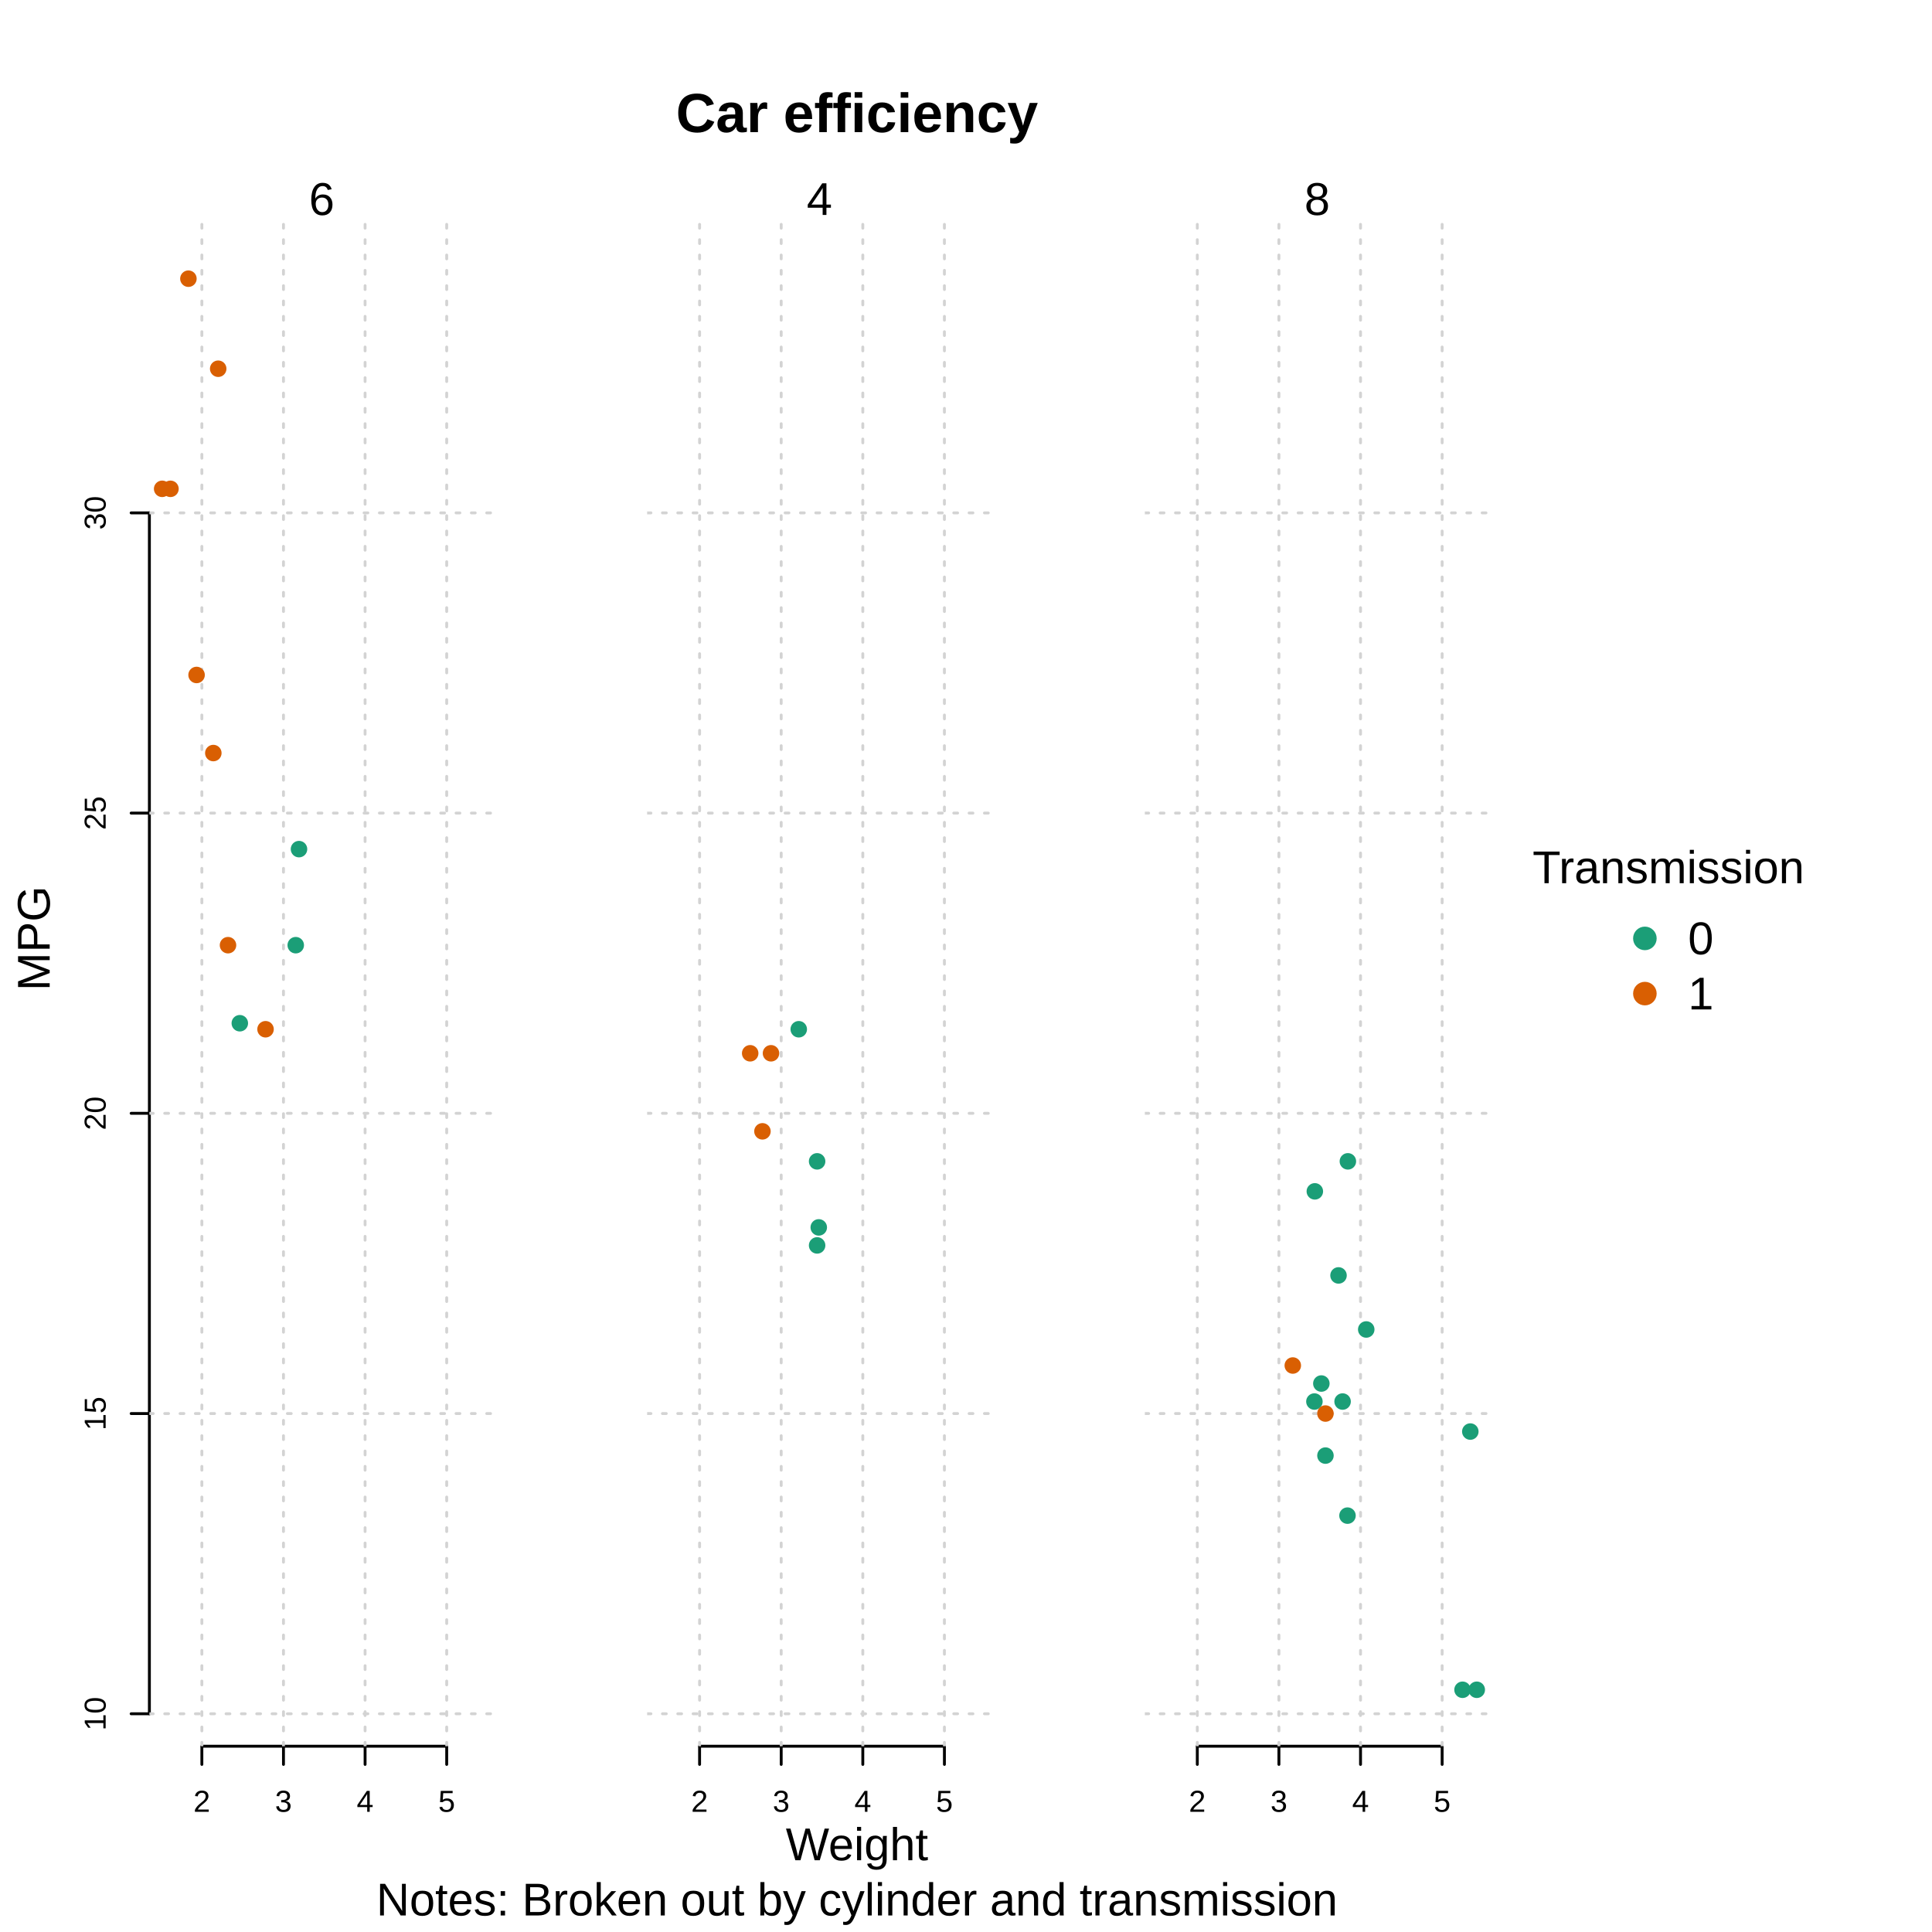
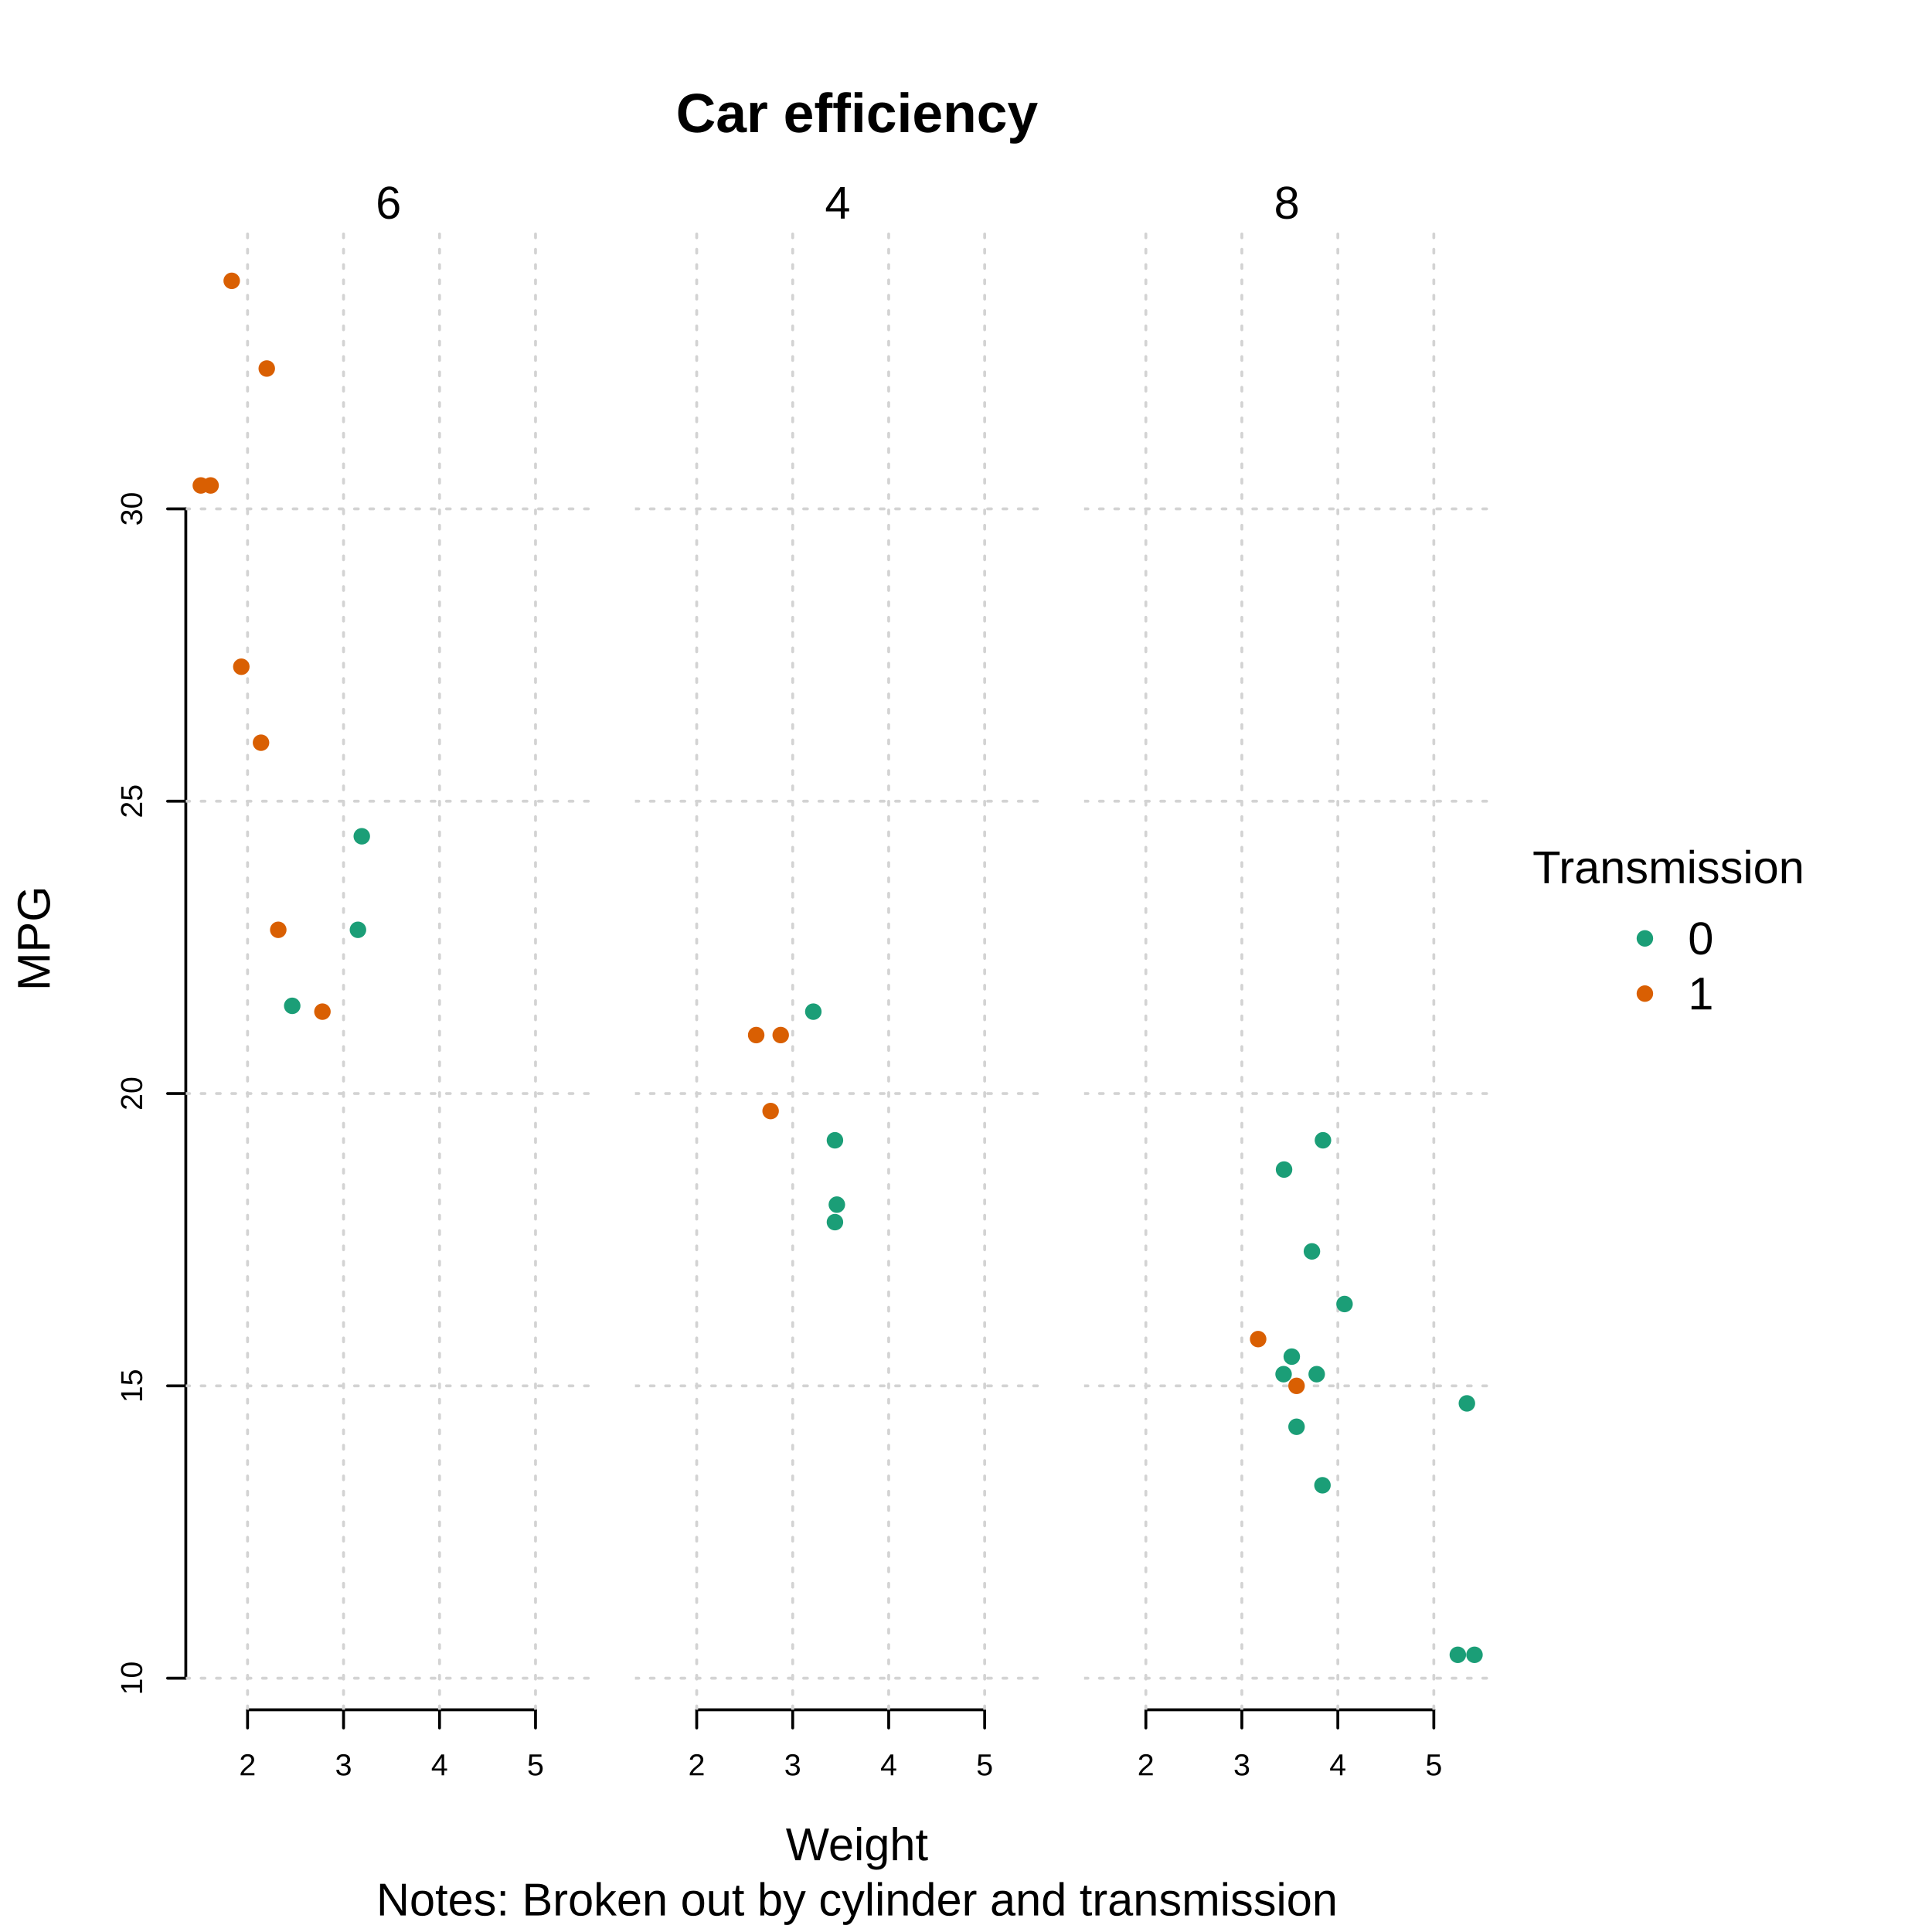
<svg xmlns="http://www.w3.org/2000/svg" class="svglite" width="504.00pt" height="504.00pt" viewBox="0 0 504.00 504.00">
  <defs>
    <style type="text/css">
    .svglite line, .svglite polyline, .svglite polygon, .svglite path, .svglite rect, .svglite circle {
      fill: none;
      stroke: #000000;
      stroke-linecap: round;
      stroke-linejoin: round;
      stroke-miterlimit: 10.00;
    }
    .svglite text {
      white-space: pre;
    }
  </style>
  </defs>
  <rect width="100%" height="100%" style="stroke: none; fill: #FFFFFF;" />
  <defs>
    <clipPath id="cpMC4wMHw1MDQuMDB8MC4wMHw1MDQuMDA=">
      <rect x="0.00" y="0.00" width="504.00" height="504.00" />
    </clipPath>
  </defs>
  <g clip-path="url(#cpMC4wMHw1MDQuMDB8MC4wMHw1MDQuMDA=)">
-     <circle cx="429.10" cy="244.80" r="2.70" style="stroke-width: 0.75; stroke: #1B9E77; fill: #1B9E77;" />
-     <circle cx="429.10" cy="259.20" r="2.70" style="stroke-width: 0.75; stroke: #D95F02; fill: #D95F02;" />
+     <circle cx="429.10" cy="244.80" r="1.78" style="stroke-width: 0.75; stroke: #1B9E77; fill: #1B9E77;" />
+     <circle cx="429.10" cy="259.20" r="1.78" style="stroke-width: 0.75; stroke: #D95F02; fill: #D95F02;" />
    <text x="435.25" y="230.40" text-anchor="middle" style="font-size: 12.00px; font-family: &quot;Liberation Sans&quot;;" textLength="70.92px" lengthAdjust="spacingAndGlyphs">Transmission</text>
    <text x="440.35" y="248.93" style="font-size: 12.00px; font-family: &quot;Liberation Sans&quot;;" textLength="6.67px" lengthAdjust="spacingAndGlyphs">0</text>
    <text x="440.35" y="263.33" style="font-size: 12.00px; font-family: &quot;Liberation Sans&quot;;" textLength="6.67px" lengthAdjust="spacingAndGlyphs">1</text>
  </g>
  <defs>
    <clipPath id="cpMC4wMHwzODkuNTJ8MC4wMHw1MDQuMDA=">
      <rect x="0.00" y="0.00" width="389.52" height="504.00" />
    </clipPath>
  </defs>
  <g clip-path="url(#cpMC4wMHwzODkuNTJ8MC4wMHw1MDQuMDA=)">
    <text x="223.56" y="34.47" text-anchor="middle" style="font-size: 14.40px; font-weight: bold; font-family: &quot;Liberation Sans&quot;;" textLength="94.41px" lengthAdjust="spacingAndGlyphs">Car efficiency</text>
    <text x="223.56" y="499.68" text-anchor="middle" style="font-size: 12.00px; font-family: &quot;Liberation Sans&quot;;" textLength="250.83px" lengthAdjust="spacingAndGlyphs">Notes: Broken out by cylinder and transmission</text>
    <text x="223.56" y="485.28" text-anchor="middle" style="font-size: 12.00px; font-family: &quot;Liberation Sans&quot;;" textLength="37.13px" lengthAdjust="spacingAndGlyphs">Weight</text>
    <text transform="translate(12.96,244.80) rotate(-90)" text-anchor="middle" style="font-size: 12.00px; font-family: &quot;Liberation Sans&quot;;" textLength="27.35px" lengthAdjust="spacingAndGlyphs">MPG</text>
  </g>
  <defs>
-     <clipPath id="cpMzguOTd8MTI4Ljg5fDU3Ljk3fDQ1NS41Mw==">
-       <rect x="38.97" y="57.97" width="89.92" height="397.56" />
-     </clipPath>
-   </defs>
-   <g clip-path="url(#cpMzguOTd8MTI4Ljg5fDU3Ljk3fDQ1NS41Mw==)">
- </g>
-   <g clip-path="url(#cpMC4wMHw1MDQuMDB8MC4wMHw1MDQuMDA=)">
-     <line x1="52.66" y1="455.53" x2="116.53" y2="455.53" style="stroke-width: 0.75;" />
-     <line x1="52.66" y1="455.53" x2="52.66" y2="460.28" style="stroke-width: 0.75;" />
-     <line x1="73.95" y1="455.53" x2="73.95" y2="460.28" style="stroke-width: 0.75;" />
-     <line x1="95.24" y1="455.53" x2="95.24" y2="460.28" style="stroke-width: 0.75;" />
-     <line x1="116.53" y1="455.53" x2="116.53" y2="460.28" style="stroke-width: 0.75;" />
-     <text x="52.66" y="472.64" text-anchor="middle" style="font-size: 7.92px; font-family: &quot;Liberation Sans&quot;;" textLength="4.40px" lengthAdjust="spacingAndGlyphs">2</text>
-     <text x="73.95" y="472.64" text-anchor="middle" style="font-size: 7.92px; font-family: &quot;Liberation Sans&quot;;" textLength="4.40px" lengthAdjust="spacingAndGlyphs">3</text>
-     <text x="95.24" y="472.64" text-anchor="middle" style="font-size: 7.92px; font-family: &quot;Liberation Sans&quot;;" textLength="4.40px" lengthAdjust="spacingAndGlyphs">4</text>
-     <text x="116.53" y="472.64" text-anchor="middle" style="font-size: 7.92px; font-family: &quot;Liberation Sans&quot;;" textLength="4.40px" lengthAdjust="spacingAndGlyphs">5</text>
-     <line x1="38.97" y1="447.07" x2="38.97" y2="133.79" style="stroke-width: 0.75;" />
-     <line x1="38.97" y1="447.07" x2="34.21" y2="447.07" style="stroke-width: 0.75;" />
-     <line x1="38.97" y1="368.75" x2="34.21" y2="368.75" style="stroke-width: 0.75;" />
-     <line x1="38.97" y1="290.43" x2="34.21" y2="290.43" style="stroke-width: 0.75;" />
-     <line x1="38.97" y1="212.11" x2="34.21" y2="212.11" style="stroke-width: 0.75;" />
-     <line x1="38.97" y1="133.79" x2="34.21" y2="133.79" style="stroke-width: 0.75;" />
-     <text transform="translate(27.56,447.07) rotate(-90)" text-anchor="middle" style="font-size: 7.92px; font-family: &quot;Liberation Sans&quot;;" textLength="8.80px" lengthAdjust="spacingAndGlyphs">10</text>
-     <text transform="translate(27.56,368.75) rotate(-90)" text-anchor="middle" style="font-size: 7.92px; font-family: &quot;Liberation Sans&quot;;" textLength="8.80px" lengthAdjust="spacingAndGlyphs">15</text>
-     <text transform="translate(27.56,290.43) rotate(-90)" text-anchor="middle" style="font-size: 7.92px; font-family: &quot;Liberation Sans&quot;;" textLength="8.80px" lengthAdjust="spacingAndGlyphs">20</text>
-     <text transform="translate(27.56,212.11) rotate(-90)" text-anchor="middle" style="font-size: 7.92px; font-family: &quot;Liberation Sans&quot;;" textLength="8.80px" lengthAdjust="spacingAndGlyphs">25</text>
-     <text transform="translate(27.56,133.79) rotate(-90)" text-anchor="middle" style="font-size: 7.92px; font-family: &quot;Liberation Sans&quot;;" textLength="8.80px" lengthAdjust="spacingAndGlyphs">30</text>
-   </g>
-   <g clip-path="url(#cpMzguOTd8MTI4Ljg5fDU3Ljk3fDQ1NS41Mw==)">
-     <line x1="31.38" y1="455.53" x2="31.38" y2="57.97" style="stroke-width: 0.75; stroke: #D3D3D3; stroke-dasharray: 1.00,3.00;" />
-     <line x1="52.66" y1="455.53" x2="52.66" y2="57.97" style="stroke-width: 0.75; stroke: #D3D3D3; stroke-dasharray: 1.00,3.00;" />
-     <line x1="73.95" y1="455.53" x2="73.95" y2="57.97" style="stroke-width: 0.75; stroke: #D3D3D3; stroke-dasharray: 1.00,3.00;" />
-     <line x1="95.24" y1="455.53" x2="95.24" y2="57.97" style="stroke-width: 0.75; stroke: #D3D3D3; stroke-dasharray: 1.00,3.00;" />
-     <line x1="116.53" y1="455.53" x2="116.53" y2="57.97" style="stroke-width: 0.75; stroke: #D3D3D3; stroke-dasharray: 1.00,3.00;" />
-     <line x1="137.82" y1="455.53" x2="137.82" y2="57.97" style="stroke-width: 0.75; stroke: #D3D3D3; stroke-dasharray: 1.00,3.00;" />
-     <line x1="38.97" y1="525.39" x2="128.89" y2="525.39" style="stroke-width: 0.75; stroke: #D3D3D3; stroke-dasharray: 1.00,3.00;" />
-     <line x1="38.97" y1="447.07" x2="128.89" y2="447.07" style="stroke-width: 0.75; stroke: #D3D3D3; stroke-dasharray: 1.00,3.00;" />
-     <line x1="38.97" y1="368.75" x2="128.89" y2="368.75" style="stroke-width: 0.75; stroke: #D3D3D3; stroke-dasharray: 1.00,3.00;" />
-     <line x1="38.97" y1="290.43" x2="128.89" y2="290.43" style="stroke-width: 0.75; stroke: #D3D3D3; stroke-dasharray: 1.00,3.00;" />
-     <line x1="38.97" y1="212.11" x2="128.89" y2="212.11" style="stroke-width: 0.75; stroke: #D3D3D3; stroke-dasharray: 1.00,3.00;" />
-     <line x1="38.97" y1="133.79" x2="128.89" y2="133.79" style="stroke-width: 0.75; stroke: #D3D3D3; stroke-dasharray: 1.00,3.00;" />
-     <line x1="38.97" y1="55.47" x2="128.89" y2="55.47" style="stroke-width: 0.75; stroke: #D3D3D3; stroke-dasharray: 1.00,3.00;" />
-     <line x1="38.97" y1="-22.85" x2="128.89" y2="-22.85" style="stroke-width: 0.75; stroke: #D3D3D3; stroke-dasharray: 1.00,3.00;" />
-   </g>
-   <g clip-path="url(#cpMC4wMHw1MDQuMDB8MC4wMHw1MDQuMDA=)">
-     <text x="83.93" y="56.07" text-anchor="middle" style="font-size: 12.00px; font-family: &quot;Liberation Sans&quot;;" textLength="6.67px" lengthAdjust="spacingAndGlyphs">6</text>
-   </g>
-   <defs>
-     <clipPath id="cpMTY4LjgxfDI1OC43M3w1Ny45N3w0NTUuNTM=">
-       <rect x="168.81" y="57.97" width="89.92" height="397.56" />
-     </clipPath>
-   </defs>
-   <g clip-path="url(#cpMTY4LjgxfDI1OC43M3w1Ny45N3w0NTUuNTM=)">
- </g>
-   <g clip-path="url(#cpMC4wMHw1MDQuMDB8MC4wMHw1MDQuMDA=)">
-     <line x1="182.50" y1="455.53" x2="246.37" y2="455.53" style="stroke-width: 0.75;" />
-     <line x1="182.50" y1="455.53" x2="182.50" y2="460.28" style="stroke-width: 0.75;" />
-     <line x1="203.79" y1="455.53" x2="203.79" y2="460.28" style="stroke-width: 0.75;" />
-     <line x1="225.08" y1="455.53" x2="225.08" y2="460.28" style="stroke-width: 0.75;" />
-     <line x1="246.37" y1="455.53" x2="246.37" y2="460.28" style="stroke-width: 0.75;" />
-     <text x="182.50" y="472.64" text-anchor="middle" style="font-size: 7.92px; font-family: &quot;Liberation Sans&quot;;" textLength="4.40px" lengthAdjust="spacingAndGlyphs">2</text>
-     <text x="203.79" y="472.64" text-anchor="middle" style="font-size: 7.92px; font-family: &quot;Liberation Sans&quot;;" textLength="4.40px" lengthAdjust="spacingAndGlyphs">3</text>
-     <text x="225.08" y="472.64" text-anchor="middle" style="font-size: 7.92px; font-family: &quot;Liberation Sans&quot;;" textLength="4.40px" lengthAdjust="spacingAndGlyphs">4</text>
-     <text x="246.37" y="472.64" text-anchor="middle" style="font-size: 7.92px; font-family: &quot;Liberation Sans&quot;;" textLength="4.40px" lengthAdjust="spacingAndGlyphs">5</text>
-   </g>
-   <g clip-path="url(#cpMTY4LjgxfDI1OC43M3w1Ny45N3w0NTUuNTM=)">
-     <line x1="161.22" y1="455.53" x2="161.22" y2="57.97" style="stroke-width: 0.75; stroke: #D3D3D3; stroke-dasharray: 1.00,3.00;" />
-     <line x1="182.50" y1="455.53" x2="182.50" y2="57.97" style="stroke-width: 0.75; stroke: #D3D3D3; stroke-dasharray: 1.00,3.00;" />
-     <line x1="203.79" y1="455.53" x2="203.79" y2="57.97" style="stroke-width: 0.75; stroke: #D3D3D3; stroke-dasharray: 1.00,3.00;" />
-     <line x1="225.08" y1="455.53" x2="225.08" y2="57.97" style="stroke-width: 0.75; stroke: #D3D3D3; stroke-dasharray: 1.00,3.00;" />
-     <line x1="246.37" y1="455.53" x2="246.37" y2="57.97" style="stroke-width: 0.75; stroke: #D3D3D3; stroke-dasharray: 1.00,3.00;" />
-     <line x1="267.66" y1="455.53" x2="267.66" y2="57.97" style="stroke-width: 0.75; stroke: #D3D3D3; stroke-dasharray: 1.00,3.00;" />
-     <line x1="168.81" y1="525.39" x2="258.73" y2="525.39" style="stroke-width: 0.75; stroke: #D3D3D3; stroke-dasharray: 1.00,3.00;" />
-     <line x1="168.81" y1="447.07" x2="258.73" y2="447.07" style="stroke-width: 0.75; stroke: #D3D3D3; stroke-dasharray: 1.00,3.00;" />
-     <line x1="168.81" y1="368.75" x2="258.73" y2="368.75" style="stroke-width: 0.75; stroke: #D3D3D3; stroke-dasharray: 1.00,3.00;" />
-     <line x1="168.81" y1="290.43" x2="258.73" y2="290.43" style="stroke-width: 0.75; stroke: #D3D3D3; stroke-dasharray: 1.00,3.00;" />
-     <line x1="168.81" y1="212.11" x2="258.73" y2="212.11" style="stroke-width: 0.75; stroke: #D3D3D3; stroke-dasharray: 1.00,3.00;" />
-     <line x1="168.81" y1="133.79" x2="258.73" y2="133.79" style="stroke-width: 0.75; stroke: #D3D3D3; stroke-dasharray: 1.00,3.00;" />
-     <line x1="168.81" y1="55.47" x2="258.73" y2="55.47" style="stroke-width: 0.75; stroke: #D3D3D3; stroke-dasharray: 1.00,3.00;" />
-     <line x1="168.81" y1="-22.85" x2="258.73" y2="-22.85" style="stroke-width: 0.75; stroke: #D3D3D3; stroke-dasharray: 1.00,3.00;" />
-   </g>
-   <g clip-path="url(#cpMC4wMHw1MDQuMDB8MC4wMHw1MDQuMDA=)">
-     <text x="213.77" y="56.07" text-anchor="middle" style="font-size: 12.00px; font-family: &quot;Liberation Sans&quot;;" textLength="6.67px" lengthAdjust="spacingAndGlyphs">4</text>
-   </g>
-   <defs>
-     <clipPath id="cpMjk4LjY1fDM4OC41N3w1Ny45N3w0NTUuNTM=">
-       <rect x="298.65" y="57.97" width="89.92" height="397.56" />
-     </clipPath>
-   </defs>
-   <g clip-path="url(#cpMjk4LjY1fDM4OC41N3w1Ny45N3w0NTUuNTM=)">
- </g>
-   <g clip-path="url(#cpMC4wMHw1MDQuMDB8MC4wMHw1MDQuMDA=)">
-     <line x1="312.34" y1="455.53" x2="376.21" y2="455.53" style="stroke-width: 0.75;" />
-     <line x1="312.34" y1="455.53" x2="312.34" y2="460.28" style="stroke-width: 0.75;" />
-     <line x1="333.63" y1="455.53" x2="333.63" y2="460.28" style="stroke-width: 0.75;" />
-     <line x1="354.92" y1="455.53" x2="354.92" y2="460.28" style="stroke-width: 0.75;" />
-     <line x1="376.21" y1="455.53" x2="376.21" y2="460.28" style="stroke-width: 0.75;" />
-     <text x="312.34" y="472.64" text-anchor="middle" style="font-size: 7.92px; font-family: &quot;Liberation Sans&quot;;" textLength="4.40px" lengthAdjust="spacingAndGlyphs">2</text>
-     <text x="333.63" y="472.64" text-anchor="middle" style="font-size: 7.92px; font-family: &quot;Liberation Sans&quot;;" textLength="4.40px" lengthAdjust="spacingAndGlyphs">3</text>
-     <text x="354.92" y="472.64" text-anchor="middle" style="font-size: 7.92px; font-family: &quot;Liberation Sans&quot;;" textLength="4.40px" lengthAdjust="spacingAndGlyphs">4</text>
-     <text x="376.21" y="472.64" text-anchor="middle" style="font-size: 7.92px; font-family: &quot;Liberation Sans&quot;;" textLength="4.40px" lengthAdjust="spacingAndGlyphs">5</text>
-   </g>
-   <g clip-path="url(#cpMjk4LjY1fDM4OC41N3w1Ny45N3w0NTUuNTM=)">
-     <line x1="291.06" y1="455.53" x2="291.06" y2="57.97" style="stroke-width: 0.75; stroke: #D3D3D3; stroke-dasharray: 1.00,3.00;" />
-     <line x1="312.34" y1="455.53" x2="312.34" y2="57.97" style="stroke-width: 0.75; stroke: #D3D3D3; stroke-dasharray: 1.00,3.00;" />
-     <line x1="333.63" y1="455.53" x2="333.63" y2="57.97" style="stroke-width: 0.75; stroke: #D3D3D3; stroke-dasharray: 1.00,3.00;" />
-     <line x1="354.92" y1="455.53" x2="354.92" y2="57.97" style="stroke-width: 0.75; stroke: #D3D3D3; stroke-dasharray: 1.00,3.00;" />
-     <line x1="376.21" y1="455.53" x2="376.21" y2="57.97" style="stroke-width: 0.75; stroke: #D3D3D3; stroke-dasharray: 1.00,3.00;" />
-     <line x1="397.50" y1="455.53" x2="397.50" y2="57.97" style="stroke-width: 0.75; stroke: #D3D3D3; stroke-dasharray: 1.00,3.00;" />
-     <line x1="298.65" y1="525.39" x2="388.57" y2="525.39" style="stroke-width: 0.75; stroke: #D3D3D3; stroke-dasharray: 1.00,3.00;" />
-     <line x1="298.65" y1="447.07" x2="388.57" y2="447.07" style="stroke-width: 0.75; stroke: #D3D3D3; stroke-dasharray: 1.00,3.00;" />
-     <line x1="298.65" y1="368.75" x2="388.57" y2="368.75" style="stroke-width: 0.75; stroke: #D3D3D3; stroke-dasharray: 1.00,3.00;" />
-     <line x1="298.65" y1="290.43" x2="388.57" y2="290.43" style="stroke-width: 0.75; stroke: #D3D3D3; stroke-dasharray: 1.00,3.00;" />
-     <line x1="298.65" y1="212.11" x2="388.57" y2="212.11" style="stroke-width: 0.75; stroke: #D3D3D3; stroke-dasharray: 1.00,3.00;" />
-     <line x1="298.65" y1="133.79" x2="388.57" y2="133.79" style="stroke-width: 0.75; stroke: #D3D3D3; stroke-dasharray: 1.00,3.00;" />
-     <line x1="298.65" y1="55.47" x2="388.57" y2="55.47" style="stroke-width: 0.75; stroke: #D3D3D3; stroke-dasharray: 1.00,3.00;" />
-     <line x1="298.65" y1="-22.85" x2="388.57" y2="-22.85" style="stroke-width: 0.75; stroke: #D3D3D3; stroke-dasharray: 1.00,3.00;" />
-   </g>
-   <g clip-path="url(#cpMC4wMHw1MDQuMDB8MC4wMHw1MDQuMDA=)">
-     <text x="343.61" y="56.07" text-anchor="middle" style="font-size: 12.00px; font-family: &quot;Liberation Sans&quot;;" textLength="6.67px" lengthAdjust="spacingAndGlyphs">8</text>
-   </g>
-   <g clip-path="url(#cpMzguOTd8MTI4Ljg5fDU3Ljk3fDQ1NS41Mw==)">
-     <circle cx="78.00" cy="221.51" r="1.78" style="stroke-width: 0.75; stroke: #1B9E77; fill: #1B9E77;" />
-     <circle cx="77.15" cy="246.57" r="1.78" style="stroke-width: 0.75; stroke: #1B9E77; fill: #1B9E77;" />
-     <circle cx="62.56" cy="266.93" r="1.78" style="stroke-width: 0.75; stroke: #1B9E77; fill: #1B9E77;" />
-   </g>
-   <g clip-path="url(#cpMTY4LjgxfDI1OC43M3w1Ny45N3w0NTUuNTM=)">
-     <circle cx="208.37" cy="268.50" r="1.78" style="stroke-width: 0.75; stroke: #1B9E77; fill: #1B9E77;" />
-     <circle cx="213.59" cy="320.19" r="1.78" style="stroke-width: 0.75; stroke: #1B9E77; fill: #1B9E77;" />
-     <circle cx="213.16" cy="302.96" r="1.78" style="stroke-width: 0.75; stroke: #1B9E77; fill: #1B9E77;" />
-     <circle cx="213.16" cy="324.89" r="1.78" style="stroke-width: 0.75; stroke: #1B9E77; fill: #1B9E77;" />
-   </g>
-   <g clip-path="url(#cpMjk4LjY1fDM4OC41N3w1Ny45N3w0NTUuNTM=)">
-     <circle cx="343.00" cy="310.79" r="1.78" style="stroke-width: 0.75; stroke: #1B9E77; fill: #1B9E77;" />
-     <circle cx="345.77" cy="379.72" r="1.78" style="stroke-width: 0.75; stroke: #1B9E77; fill: #1B9E77;" />
-     <circle cx="356.41" cy="346.82" r="1.78" style="stroke-width: 0.75; stroke: #1B9E77; fill: #1B9E77;" />
-     <circle cx="349.18" cy="332.72" r="1.78" style="stroke-width: 0.75; stroke: #1B9E77; fill: #1B9E77;" />
-     <circle cx="350.24" cy="365.62" r="1.78" style="stroke-width: 0.75; stroke: #1B9E77; fill: #1B9E77;" />
-     <circle cx="381.53" cy="440.81" r="1.78" style="stroke-width: 0.75; stroke: #1B9E77; fill: #1B9E77;" />
-     <circle cx="385.24" cy="440.81" r="1.78" style="stroke-width: 0.75; stroke: #1B9E77; fill: #1B9E77;" />
-     <circle cx="383.56" cy="373.45" r="1.78" style="stroke-width: 0.75; stroke: #1B9E77; fill: #1B9E77;" />
-     <circle cx="344.70" cy="360.92" r="1.78" style="stroke-width: 0.75; stroke: #1B9E77; fill: #1B9E77;" />
-     <circle cx="342.89" cy="365.62" r="1.78" style="stroke-width: 0.75; stroke: #1B9E77; fill: #1B9E77;" />
-     <circle cx="351.52" cy="395.38" r="1.78" style="stroke-width: 0.75; stroke: #1B9E77; fill: #1B9E77;" />
-     <circle cx="351.62" cy="302.96" r="1.78" style="stroke-width: 0.75; stroke: #1B9E77; fill: #1B9E77;" />
-   </g>
-   <g clip-path="url(#cpMzguOTd8MTI4Ljg5fDU3Ljk3fDQ1NS41Mw==)">
-     <circle cx="59.48" cy="246.57" r="1.78" style="stroke-width: 0.75; stroke: #D95F02; fill: #D95F02;" />
-     <circle cx="56.92" cy="96.19" r="1.78" style="stroke-width: 0.75; stroke: #D95F02; fill: #D95F02;" />
-     <circle cx="44.47" cy="127.52" r="1.78" style="stroke-width: 0.75; stroke: #D95F02; fill: #D95F02;" />
-     <circle cx="49.15" cy="72.70" r="1.78" style="stroke-width: 0.75; stroke: #D95F02; fill: #D95F02;" />
-     <circle cx="51.28" cy="176.08" r="1.78" style="stroke-width: 0.75; stroke: #D95F02; fill: #D95F02;" />
-     <circle cx="55.65" cy="196.45" r="1.78" style="stroke-width: 0.75; stroke: #D95F02; fill: #D95F02;" />
-     <circle cx="42.30" cy="127.52" r="1.78" style="stroke-width: 0.75; stroke: #D95F02; fill: #D95F02;" />
-     <circle cx="69.27" cy="268.50" r="1.78" style="stroke-width: 0.75; stroke: #D95F02; fill: #D95F02;" />
-   </g>
-   <g clip-path="url(#cpMTY4LjgxfDI1OC43M3w1Ny45N3w0NTUuNTM=)">
-     <circle cx="195.70" cy="274.77" r="1.78" style="stroke-width: 0.75; stroke: #D95F02; fill: #D95F02;" />
-     <circle cx="201.13" cy="274.77" r="1.78" style="stroke-width: 0.75; stroke: #D95F02; fill: #D95F02;" />
-     <circle cx="198.90" cy="295.13" r="1.78" style="stroke-width: 0.75; stroke: #D95F02; fill: #D95F02;" />
-   </g>
-   <g clip-path="url(#cpMjk4LjY1fDM4OC41N3w1Ny45N3w0NTUuNTM=)">
-     <circle cx="337.25" cy="356.22" r="1.78" style="stroke-width: 0.75; stroke: #D95F02; fill: #D95F02;" />
-     <circle cx="345.77" cy="368.75" r="1.78" style="stroke-width: 0.75; stroke: #D95F02; fill: #D95F02;" />
-   </g>
-   <defs>
-     <clipPath id="cpNTkuMDR8MzU5LjI4fDU5LjA0fDQzMC41Ng==">
-       <rect x="59.04" y="59.04" width="300.24" height="371.52" />
-     </clipPath>
-   </defs>
-   <g clip-path="url(#cpNTkuMDR8MzU5LjI4fDU5LjA0fDQzMC41Ng==)">
+     <clipPath id="cpNDguNDd8MTU0LjIzfDU4LjkyfDQ0Ni4wMw==">
+       <rect x="48.47" y="58.92" width="105.76" height="387.10" />
+     </clipPath>
+   </defs>
+   <g clip-path="url(#cpNDguNDd8MTU0LjIzfDU4LjkyfDQ0Ni4wMw==)">
+ </g>
+   <g clip-path="url(#cpMC4wMHw1MDQuMDB8MC4wMHw1MDQuMDA=)">
+     <line x1="64.58" y1="446.03" x2="139.70" y2="446.03" style="stroke-width: 0.75;" />
+     <line x1="64.58" y1="446.03" x2="64.58" y2="450.78" style="stroke-width: 0.75;" />
+     <line x1="89.62" y1="446.03" x2="89.62" y2="450.78" style="stroke-width: 0.75;" />
+     <line x1="114.66" y1="446.03" x2="114.66" y2="450.78" style="stroke-width: 0.75;" />
+     <line x1="139.70" y1="446.03" x2="139.70" y2="450.78" style="stroke-width: 0.75;" />
+     <text x="64.58" y="463.13" text-anchor="middle" style="font-size: 7.92px; font-family: &quot;Liberation Sans&quot;;" textLength="4.40px" lengthAdjust="spacingAndGlyphs">2</text>
+     <text x="89.62" y="463.13" text-anchor="middle" style="font-size: 7.92px; font-family: &quot;Liberation Sans&quot;;" textLength="4.40px" lengthAdjust="spacingAndGlyphs">3</text>
+     <text x="114.66" y="463.13" text-anchor="middle" style="font-size: 7.92px; font-family: &quot;Liberation Sans&quot;;" textLength="4.40px" lengthAdjust="spacingAndGlyphs">4</text>
+     <text x="139.70" y="463.13" text-anchor="middle" style="font-size: 7.92px; font-family: &quot;Liberation Sans&quot;;" textLength="4.40px" lengthAdjust="spacingAndGlyphs">5</text>
+     <line x1="48.47" y1="437.79" x2="48.47" y2="132.75" style="stroke-width: 0.75;" />
+     <line x1="48.47" y1="437.79" x2="43.72" y2="437.79" style="stroke-width: 0.75;" />
+     <line x1="48.47" y1="361.53" x2="43.72" y2="361.53" style="stroke-width: 0.75;" />
+     <line x1="48.47" y1="285.27" x2="43.72" y2="285.27" style="stroke-width: 0.75;" />
+     <line x1="48.47" y1="209.01" x2="43.72" y2="209.01" style="stroke-width: 0.75;" />
+     <line x1="48.47" y1="132.75" x2="43.72" y2="132.75" style="stroke-width: 0.75;" />
+     <text transform="translate(37.07,437.79) rotate(-90)" text-anchor="middle" style="font-size: 7.92px; font-family: &quot;Liberation Sans&quot;;" textLength="8.80px" lengthAdjust="spacingAndGlyphs">10</text>
+     <text transform="translate(37.07,361.53) rotate(-90)" text-anchor="middle" style="font-size: 7.92px; font-family: &quot;Liberation Sans&quot;;" textLength="8.80px" lengthAdjust="spacingAndGlyphs">15</text>
+     <text transform="translate(37.07,285.27) rotate(-90)" text-anchor="middle" style="font-size: 7.92px; font-family: &quot;Liberation Sans&quot;;" textLength="8.80px" lengthAdjust="spacingAndGlyphs">20</text>
+     <text transform="translate(37.07,209.01) rotate(-90)" text-anchor="middle" style="font-size: 7.92px; font-family: &quot;Liberation Sans&quot;;" textLength="8.80px" lengthAdjust="spacingAndGlyphs">25</text>
+     <text transform="translate(37.07,132.75) rotate(-90)" text-anchor="middle" style="font-size: 7.92px; font-family: &quot;Liberation Sans&quot;;" textLength="8.80px" lengthAdjust="spacingAndGlyphs">30</text>
+   </g>
+   <g clip-path="url(#cpNDguNDd8MTU0LjIzfDU4LjkyfDQ0Ni4wMw==)">
+     <line x1="39.54" y1="446.03" x2="39.54" y2="58.92" style="stroke-width: 0.75; stroke: #D3D3D3; stroke-dasharray: 1.00,3.00;" />
+     <line x1="64.58" y1="446.03" x2="64.58" y2="58.92" style="stroke-width: 0.75; stroke: #D3D3D3; stroke-dasharray: 1.00,3.00;" />
+     <line x1="89.62" y1="446.03" x2="89.62" y2="58.92" style="stroke-width: 0.75; stroke: #D3D3D3; stroke-dasharray: 1.00,3.00;" />
+     <line x1="114.66" y1="446.03" x2="114.66" y2="58.92" style="stroke-width: 0.75; stroke: #D3D3D3; stroke-dasharray: 1.00,3.00;" />
+     <line x1="139.70" y1="446.03" x2="139.70" y2="58.92" style="stroke-width: 0.75; stroke: #D3D3D3; stroke-dasharray: 1.00,3.00;" />
+     <line x1="164.74" y1="446.03" x2="164.74" y2="58.92" style="stroke-width: 0.75; stroke: #D3D3D3; stroke-dasharray: 1.00,3.00;" />
+     <line x1="48.47" y1="514.05" x2="154.23" y2="514.05" style="stroke-width: 0.75; stroke: #D3D3D3; stroke-dasharray: 1.00,3.00;" />
+     <line x1="48.47" y1="437.79" x2="154.23" y2="437.79" style="stroke-width: 0.75; stroke: #D3D3D3; stroke-dasharray: 1.00,3.00;" />
+     <line x1="48.47" y1="361.53" x2="154.23" y2="361.53" style="stroke-width: 0.75; stroke: #D3D3D3; stroke-dasharray: 1.00,3.00;" />
+     <line x1="48.47" y1="285.27" x2="154.23" y2="285.27" style="stroke-width: 0.75; stroke: #D3D3D3; stroke-dasharray: 1.00,3.00;" />
+     <line x1="48.47" y1="209.01" x2="154.23" y2="209.01" style="stroke-width: 0.75; stroke: #D3D3D3; stroke-dasharray: 1.00,3.00;" />
+     <line x1="48.47" y1="132.75" x2="154.23" y2="132.75" style="stroke-width: 0.75; stroke: #D3D3D3; stroke-dasharray: 1.00,3.00;" />
+     <line x1="48.47" y1="56.48" x2="154.23" y2="56.48" style="stroke-width: 0.75; stroke: #D3D3D3; stroke-dasharray: 1.00,3.00;" />
+     <line x1="48.47" y1="-19.78" x2="154.23" y2="-19.78" style="stroke-width: 0.75; stroke: #D3D3D3; stroke-dasharray: 1.00,3.00;" />
+   </g>
+   <g clip-path="url(#cpMC4wMHw1MDQuMDB8MC4wMHw1MDQuMDA=)">
+     <text x="101.35" y="57.02" text-anchor="middle" style="font-size: 12.00px; font-family: &quot;Liberation Sans&quot;;" textLength="6.67px" lengthAdjust="spacingAndGlyphs">6</text>
+   </g>
+   <defs>
+     <clipPath id="cpMTY1LjY0fDI3MS40MHw1OC45Mnw0NDYuMDM=">
+       <rect x="165.64" y="58.92" width="105.76" height="387.10" />
+     </clipPath>
+   </defs>
+   <g clip-path="url(#cpMTY1LjY0fDI3MS40MHw1OC45Mnw0NDYuMDM=)">
+ </g>
+   <g clip-path="url(#cpMC4wMHw1MDQuMDB8MC4wMHw1MDQuMDA=)">
+     <line x1="181.75" y1="446.03" x2="256.87" y2="446.03" style="stroke-width: 0.75;" />
+     <line x1="181.75" y1="446.03" x2="181.75" y2="450.78" style="stroke-width: 0.75;" />
+     <line x1="206.79" y1="446.03" x2="206.79" y2="450.78" style="stroke-width: 0.75;" />
+     <line x1="231.83" y1="446.03" x2="231.83" y2="450.78" style="stroke-width: 0.75;" />
+     <line x1="256.87" y1="446.03" x2="256.87" y2="450.78" style="stroke-width: 0.75;" />
+     <text x="181.75" y="463.13" text-anchor="middle" style="font-size: 7.92px; font-family: &quot;Liberation Sans&quot;;" textLength="4.40px" lengthAdjust="spacingAndGlyphs">2</text>
+     <text x="206.79" y="463.13" text-anchor="middle" style="font-size: 7.92px; font-family: &quot;Liberation Sans&quot;;" textLength="4.40px" lengthAdjust="spacingAndGlyphs">3</text>
+     <text x="231.83" y="463.13" text-anchor="middle" style="font-size: 7.92px; font-family: &quot;Liberation Sans&quot;;" textLength="4.40px" lengthAdjust="spacingAndGlyphs">4</text>
+     <text x="256.87" y="463.13" text-anchor="middle" style="font-size: 7.92px; font-family: &quot;Liberation Sans&quot;;" textLength="4.40px" lengthAdjust="spacingAndGlyphs">5</text>
+   </g>
+   <g clip-path="url(#cpMTY1LjY0fDI3MS40MHw1OC45Mnw0NDYuMDM=)">
+     <line x1="156.71" y1="446.03" x2="156.71" y2="58.92" style="stroke-width: 0.75; stroke: #D3D3D3; stroke-dasharray: 1.00,3.00;" />
+     <line x1="181.75" y1="446.03" x2="181.75" y2="58.92" style="stroke-width: 0.75; stroke: #D3D3D3; stroke-dasharray: 1.00,3.00;" />
+     <line x1="206.79" y1="446.03" x2="206.79" y2="58.92" style="stroke-width: 0.75; stroke: #D3D3D3; stroke-dasharray: 1.00,3.00;" />
+     <line x1="231.83" y1="446.03" x2="231.83" y2="58.92" style="stroke-width: 0.75; stroke: #D3D3D3; stroke-dasharray: 1.00,3.00;" />
+     <line x1="256.87" y1="446.03" x2="256.87" y2="58.92" style="stroke-width: 0.75; stroke: #D3D3D3; stroke-dasharray: 1.00,3.00;" />
+     <line x1="281.91" y1="446.03" x2="281.91" y2="58.92" style="stroke-width: 0.75; stroke: #D3D3D3; stroke-dasharray: 1.00,3.00;" />
+     <line x1="165.64" y1="514.05" x2="271.40" y2="514.05" style="stroke-width: 0.75; stroke: #D3D3D3; stroke-dasharray: 1.00,3.00;" />
+     <line x1="165.64" y1="437.79" x2="271.40" y2="437.79" style="stroke-width: 0.75; stroke: #D3D3D3; stroke-dasharray: 1.00,3.00;" />
+     <line x1="165.64" y1="361.53" x2="271.40" y2="361.53" style="stroke-width: 0.75; stroke: #D3D3D3; stroke-dasharray: 1.00,3.00;" />
+     <line x1="165.64" y1="285.27" x2="271.40" y2="285.27" style="stroke-width: 0.75; stroke: #D3D3D3; stroke-dasharray: 1.00,3.00;" />
+     <line x1="165.64" y1="209.01" x2="271.40" y2="209.01" style="stroke-width: 0.75; stroke: #D3D3D3; stroke-dasharray: 1.00,3.00;" />
+     <line x1="165.64" y1="132.75" x2="271.40" y2="132.75" style="stroke-width: 0.75; stroke: #D3D3D3; stroke-dasharray: 1.00,3.00;" />
+     <line x1="165.64" y1="56.48" x2="271.40" y2="56.48" style="stroke-width: 0.75; stroke: #D3D3D3; stroke-dasharray: 1.00,3.00;" />
+     <line x1="165.64" y1="-19.78" x2="271.40" y2="-19.78" style="stroke-width: 0.75; stroke: #D3D3D3; stroke-dasharray: 1.00,3.00;" />
+   </g>
+   <g clip-path="url(#cpMC4wMHw1MDQuMDB8MC4wMHw1MDQuMDA=)">
+     <text x="218.52" y="57.02" text-anchor="middle" style="font-size: 12.00px; font-family: &quot;Liberation Sans&quot;;" textLength="6.67px" lengthAdjust="spacingAndGlyphs">4</text>
+   </g>
+   <defs>
+     <clipPath id="cpMjgyLjgxfDM4OC41N3w1OC45Mnw0NDYuMDM=">
+       <rect x="282.81" y="58.92" width="105.76" height="387.10" />
+     </clipPath>
+   </defs>
+   <g clip-path="url(#cpMjgyLjgxfDM4OC41N3w1OC45Mnw0NDYuMDM=)">
+ </g>
+   <g clip-path="url(#cpMC4wMHw1MDQuMDB8MC4wMHw1MDQuMDA=)">
+     <line x1="298.92" y1="446.03" x2="374.04" y2="446.03" style="stroke-width: 0.75;" />
+     <line x1="298.92" y1="446.03" x2="298.92" y2="450.78" style="stroke-width: 0.75;" />
+     <line x1="323.96" y1="446.03" x2="323.96" y2="450.78" style="stroke-width: 0.75;" />
+     <line x1="349.00" y1="446.03" x2="349.00" y2="450.78" style="stroke-width: 0.75;" />
+     <line x1="374.04" y1="446.03" x2="374.04" y2="450.78" style="stroke-width: 0.75;" />
+     <text x="298.92" y="463.13" text-anchor="middle" style="font-size: 7.92px; font-family: &quot;Liberation Sans&quot;;" textLength="4.40px" lengthAdjust="spacingAndGlyphs">2</text>
+     <text x="323.96" y="463.13" text-anchor="middle" style="font-size: 7.92px; font-family: &quot;Liberation Sans&quot;;" textLength="4.40px" lengthAdjust="spacingAndGlyphs">3</text>
+     <text x="349.00" y="463.13" text-anchor="middle" style="font-size: 7.92px; font-family: &quot;Liberation Sans&quot;;" textLength="4.40px" lengthAdjust="spacingAndGlyphs">4</text>
+     <text x="374.04" y="463.13" text-anchor="middle" style="font-size: 7.92px; font-family: &quot;Liberation Sans&quot;;" textLength="4.40px" lengthAdjust="spacingAndGlyphs">5</text>
+   </g>
+   <g clip-path="url(#cpMjgyLjgxfDM4OC41N3w1OC45Mnw0NDYuMDM=)">
+     <line x1="273.88" y1="446.03" x2="273.88" y2="58.92" style="stroke-width: 0.75; stroke: #D3D3D3; stroke-dasharray: 1.00,3.00;" />
+     <line x1="298.92" y1="446.03" x2="298.92" y2="58.92" style="stroke-width: 0.75; stroke: #D3D3D3; stroke-dasharray: 1.00,3.00;" />
+     <line x1="323.96" y1="446.03" x2="323.96" y2="58.92" style="stroke-width: 0.75; stroke: #D3D3D3; stroke-dasharray: 1.00,3.00;" />
+     <line x1="349.00" y1="446.03" x2="349.00" y2="58.92" style="stroke-width: 0.75; stroke: #D3D3D3; stroke-dasharray: 1.00,3.00;" />
+     <line x1="374.04" y1="446.03" x2="374.04" y2="58.92" style="stroke-width: 0.75; stroke: #D3D3D3; stroke-dasharray: 1.00,3.00;" />
+     <line x1="399.08" y1="446.03" x2="399.08" y2="58.92" style="stroke-width: 0.75; stroke: #D3D3D3; stroke-dasharray: 1.00,3.00;" />
+     <line x1="282.81" y1="514.05" x2="388.57" y2="514.05" style="stroke-width: 0.75; stroke: #D3D3D3; stroke-dasharray: 1.00,3.00;" />
+     <line x1="282.81" y1="437.79" x2="388.57" y2="437.79" style="stroke-width: 0.75; stroke: #D3D3D3; stroke-dasharray: 1.00,3.00;" />
+     <line x1="282.81" y1="361.53" x2="388.57" y2="361.53" style="stroke-width: 0.75; stroke: #D3D3D3; stroke-dasharray: 1.00,3.00;" />
+     <line x1="282.81" y1="285.27" x2="388.57" y2="285.27" style="stroke-width: 0.75; stroke: #D3D3D3; stroke-dasharray: 1.00,3.00;" />
+     <line x1="282.81" y1="209.01" x2="388.57" y2="209.01" style="stroke-width: 0.75; stroke: #D3D3D3; stroke-dasharray: 1.00,3.00;" />
+     <line x1="282.81" y1="132.75" x2="388.57" y2="132.75" style="stroke-width: 0.75; stroke: #D3D3D3; stroke-dasharray: 1.00,3.00;" />
+     <line x1="282.81" y1="56.48" x2="388.57" y2="56.48" style="stroke-width: 0.75; stroke: #D3D3D3; stroke-dasharray: 1.00,3.00;" />
+     <line x1="282.81" y1="-19.78" x2="388.57" y2="-19.78" style="stroke-width: 0.75; stroke: #D3D3D3; stroke-dasharray: 1.00,3.00;" />
+   </g>
+   <g clip-path="url(#cpMC4wMHw1MDQuMDB8MC4wMHw1MDQuMDA=)">
+     <text x="335.69" y="57.02" text-anchor="middle" style="font-size: 12.00px; font-family: &quot;Liberation Sans&quot;;" textLength="6.67px" lengthAdjust="spacingAndGlyphs">8</text>
+   </g>
+   <g clip-path="url(#cpNDguNDd8MTU0LjIzfDU4LjkyfDQ0Ni4wMw==)">
+     <circle cx="94.38" cy="218.16" r="1.78" style="stroke-width: 0.75; stroke: #1B9E77; fill: #1B9E77;" />
+     <circle cx="93.38" cy="242.56" r="1.78" style="stroke-width: 0.75; stroke: #1B9E77; fill: #1B9E77;" />
+     <circle cx="76.23" cy="262.39" r="1.78" style="stroke-width: 0.75; stroke: #1B9E77; fill: #1B9E77;" />
+   </g>
+   <g clip-path="url(#cpMTY1LjY0fDI3MS40MHw1OC45Mnw0NDYuMDM=)">
+     <circle cx="212.17" cy="263.91" r="1.78" style="stroke-width: 0.75; stroke: #1B9E77; fill: #1B9E77;" />
+     <circle cx="218.31" cy="314.25" r="1.78" style="stroke-width: 0.75; stroke: #1B9E77; fill: #1B9E77;" />
+     <circle cx="217.81" cy="297.47" r="1.78" style="stroke-width: 0.75; stroke: #1B9E77; fill: #1B9E77;" />
+     <circle cx="217.81" cy="318.82" r="1.78" style="stroke-width: 0.75; stroke: #1B9E77; fill: #1B9E77;" />
+   </g>
+   <g clip-path="url(#cpMjgyLjgxfDM4OC41N3w1OC45Mnw0NDYuMDM=)">
+     <circle cx="334.97" cy="305.10" r="1.78" style="stroke-width: 0.75; stroke: #1B9E77; fill: #1B9E77;" />
+     <circle cx="338.23" cy="372.20" r="1.78" style="stroke-width: 0.75; stroke: #1B9E77; fill: #1B9E77;" />
+     <circle cx="350.75" cy="340.18" r="1.78" style="stroke-width: 0.75; stroke: #1B9E77; fill: #1B9E77;" />
+     <circle cx="342.24" cy="326.45" r="1.78" style="stroke-width: 0.75; stroke: #1B9E77; fill: #1B9E77;" />
+     <circle cx="343.49" cy="358.48" r="1.78" style="stroke-width: 0.75; stroke: #1B9E77; fill: #1B9E77;" />
+     <circle cx="380.30" cy="431.69" r="1.78" style="stroke-width: 0.75; stroke: #1B9E77; fill: #1B9E77;" />
+     <circle cx="384.65" cy="431.69" r="1.78" style="stroke-width: 0.75; stroke: #1B9E77; fill: #1B9E77;" />
+     <circle cx="382.67" cy="366.10" r="1.78" style="stroke-width: 0.75; stroke: #1B9E77; fill: #1B9E77;" />
+     <circle cx="336.98" cy="353.90" r="1.78" style="stroke-width: 0.75; stroke: #1B9E77; fill: #1B9E77;" />
+     <circle cx="334.85" cy="358.48" r="1.78" style="stroke-width: 0.75; stroke: #1B9E77; fill: #1B9E77;" />
+     <circle cx="344.99" cy="387.46" r="1.78" style="stroke-width: 0.75; stroke: #1B9E77; fill: #1B9E77;" />
+     <circle cx="345.12" cy="297.47" r="1.78" style="stroke-width: 0.75; stroke: #1B9E77; fill: #1B9E77;" />
+   </g>
+   <g clip-path="url(#cpNDguNDd8MTU0LjIzfDU4LjkyfDQ0Ni4wMw==)">
+     <circle cx="72.59" cy="242.56" r="1.78" style="stroke-width: 0.75; stroke: #D95F02; fill: #D95F02;" />
+     <circle cx="69.59" cy="96.14" r="1.78" style="stroke-width: 0.75; stroke: #D95F02; fill: #D95F02;" />
+     <circle cx="54.94" cy="126.64" r="1.78" style="stroke-width: 0.75; stroke: #D95F02; fill: #D95F02;" />
+     <circle cx="60.45" cy="73.26" r="1.78" style="stroke-width: 0.75; stroke: #D95F02; fill: #D95F02;" />
+     <circle cx="62.95" cy="173.93" r="1.78" style="stroke-width: 0.75; stroke: #D95F02; fill: #D95F02;" />
+     <circle cx="68.09" cy="193.75" r="1.78" style="stroke-width: 0.75; stroke: #D95F02; fill: #D95F02;" />
+     <circle cx="52.39" cy="126.64" r="1.78" style="stroke-width: 0.75; stroke: #D95F02; fill: #D95F02;" />
+     <circle cx="84.11" cy="263.91" r="1.78" style="stroke-width: 0.75; stroke: #D95F02; fill: #D95F02;" />
+   </g>
+   <g clip-path="url(#cpMTY1LjY0fDI3MS40MHw1OC45Mnw0NDYuMDM=)">
+     <circle cx="197.27" cy="270.02" r="1.78" style="stroke-width: 0.75; stroke: #D95F02; fill: #D95F02;" />
+     <circle cx="203.66" cy="270.02" r="1.78" style="stroke-width: 0.75; stroke: #D95F02; fill: #D95F02;" />
+     <circle cx="201.03" cy="289.84" r="1.78" style="stroke-width: 0.75; stroke: #D95F02; fill: #D95F02;" />
+   </g>
+   <g clip-path="url(#cpMjgyLjgxfDM4OC41N3w1OC45Mnw0NDYuMDM=)">
+     <circle cx="328.21" cy="349.33" r="1.78" style="stroke-width: 0.75; stroke: #D95F02; fill: #D95F02;" />
+     <circle cx="338.23" cy="361.53" r="1.78" style="stroke-width: 0.75; stroke: #D95F02; fill: #D95F02;" />
+   </g>
+   <defs>
+     <clipPath id="cpMTE2LjY0fDMwMC4zMXwxMzIuNDh8MzcyLjk2">
+       <rect x="116.64" y="132.48" width="183.67" height="240.48" />
+     </clipPath>
+   </defs>
+   <g clip-path="url(#cpMTE2LjY0fDMwMC4zMXwxMzIuNDh8MzcyLjk2)">
</g>
</svg>
